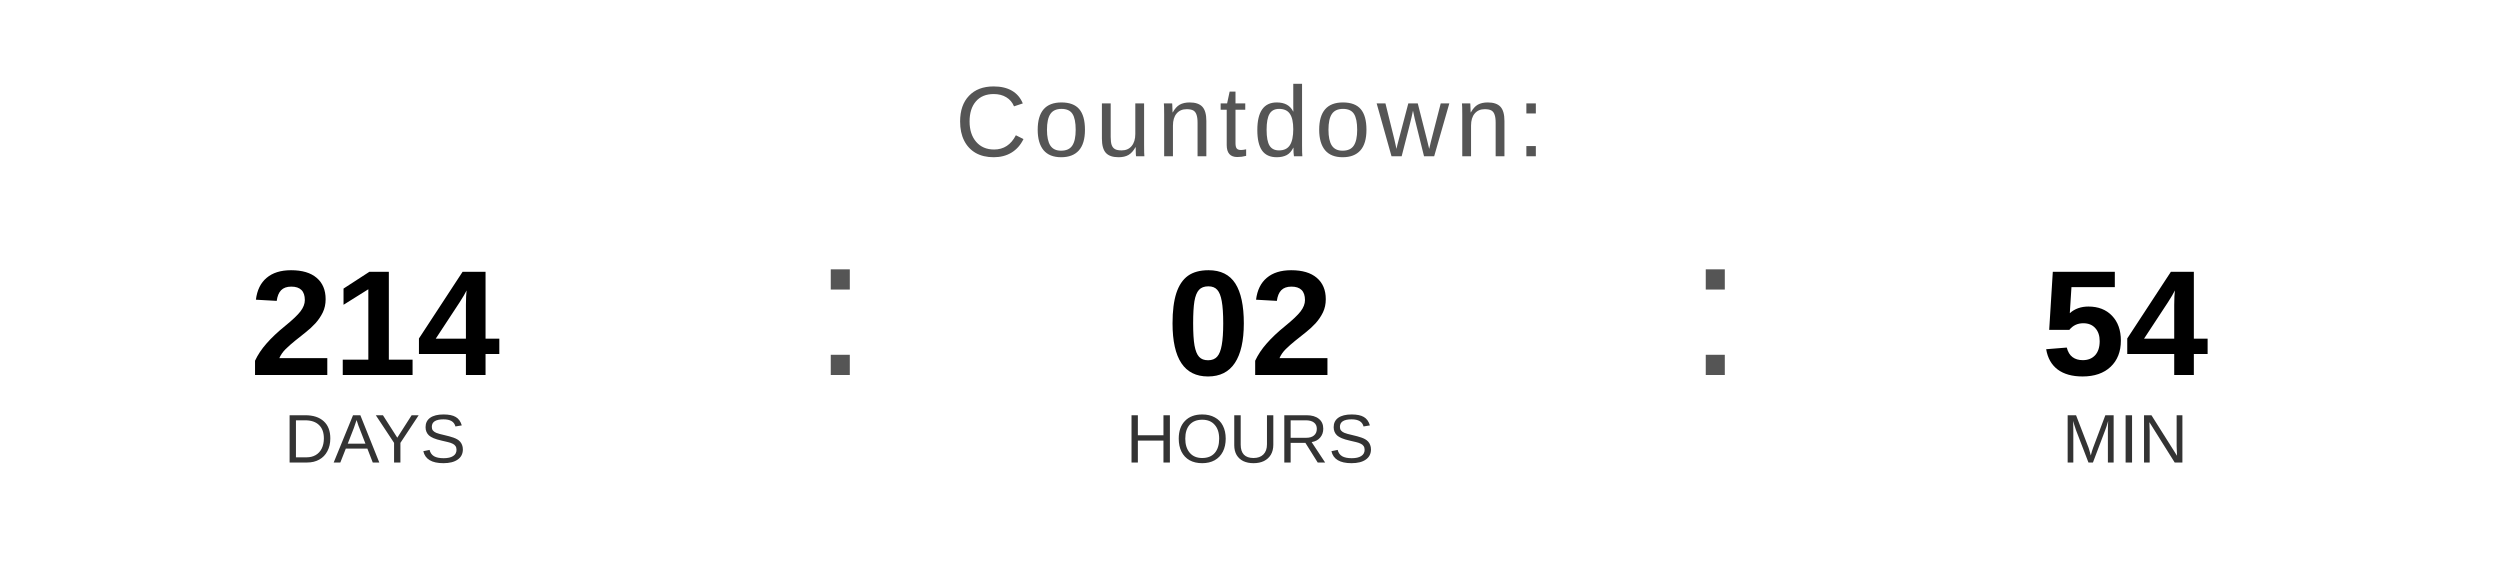
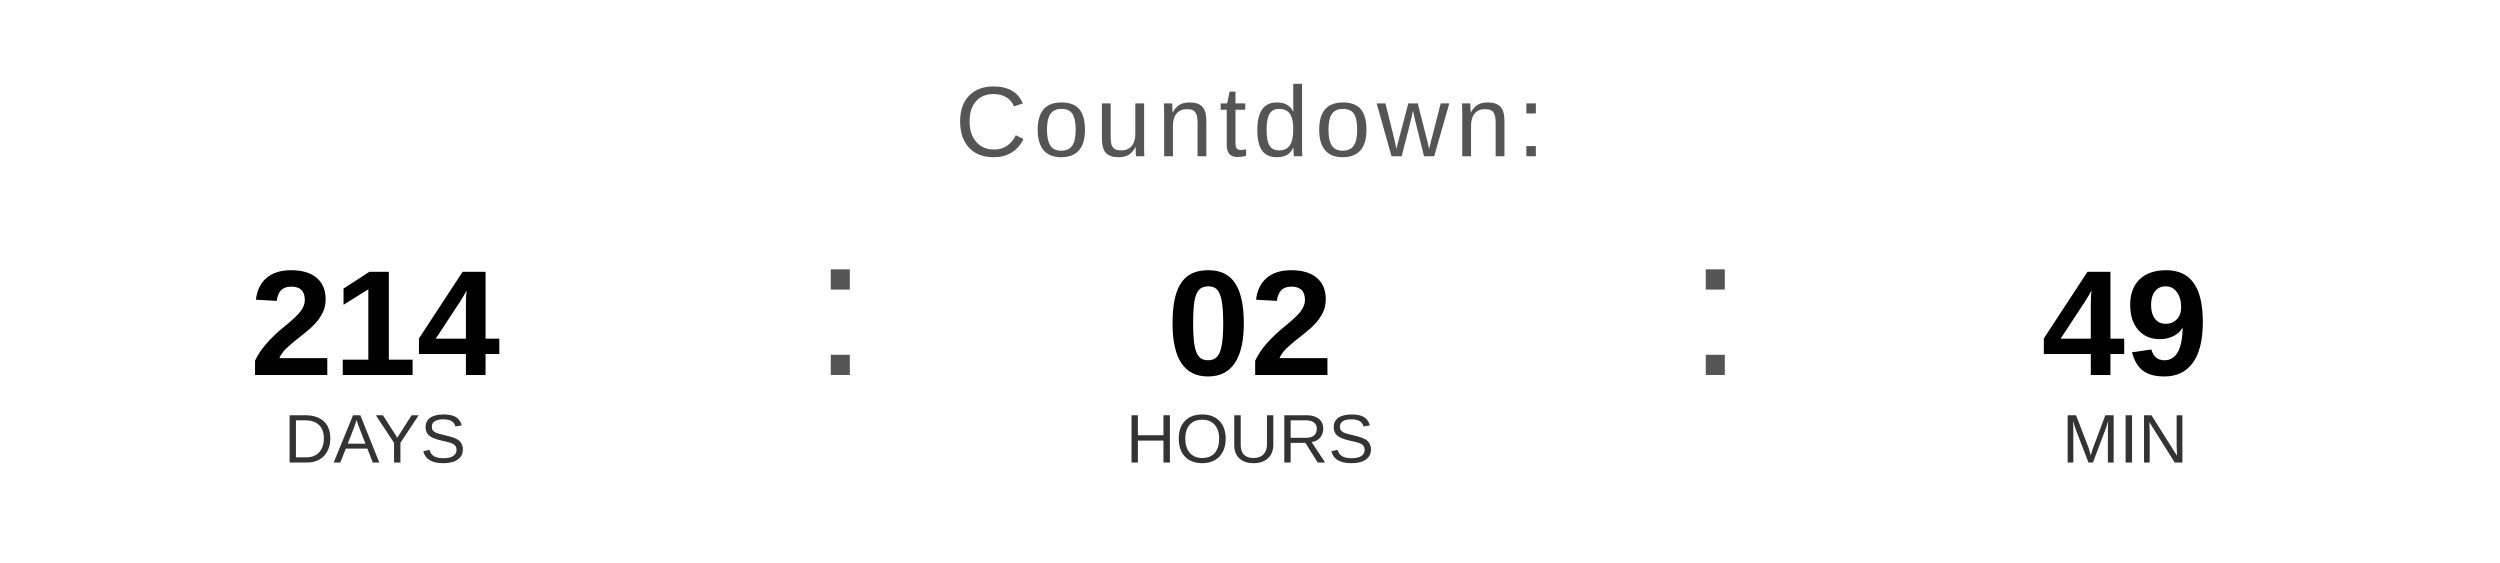
<svg xmlns="http://www.w3.org/2000/svg" width="400" height="90" viewBox="0 0 400 90">
  <text x="200" y="25" font-family="Arial, Helvetica, sans-serif" font-size="16" fill="#555555" text-anchor="middle" letter-spacing="1">
    Countdown:
  </text>
  <text x="60" y="60" font-family="Arial, Helvetica, sans-serif" font-size="24" font-weight="bold" fill="#000000" text-anchor="middle">214</text>
  <text x="60" y="74" font-family="Arial, Helvetica, sans-serif" font-size="11" fill="#333333" text-anchor="middle">DAYS</text>
  <text x="130" y="60" font-family="Arial, sans-serif" font-size="32" fill="#555555">:</text>
  <text x="200" y="60" font-family="Arial, Helvetica, sans-serif" font-size="24" font-weight="bold" fill="#000000" text-anchor="middle">02</text>
  <text x="200" y="74" font-family="Arial, Helvetica, sans-serif" font-size="11" fill="#333333" text-anchor="middle">HOURS</text>
  <text x="270" y="60" font-family="Arial, sans-serif" font-size="32" fill="#555555">:</text>
-   <text x="340" y="60" font-family="Arial, Helvetica, sans-serif" font-size="24" font-weight="bold" fill="#000000" text-anchor="middle">54</text>
+   <text x="340" y="60" font-family="Arial, Helvetica, sans-serif" font-size="24" font-weight="bold" fill="#000000" text-anchor="middle">49</text>
  <text x="340" y="74" font-family="Arial, Helvetica, sans-serif" font-size="11" fill="#333333" text-anchor="middle">MIN</text>
</svg>
